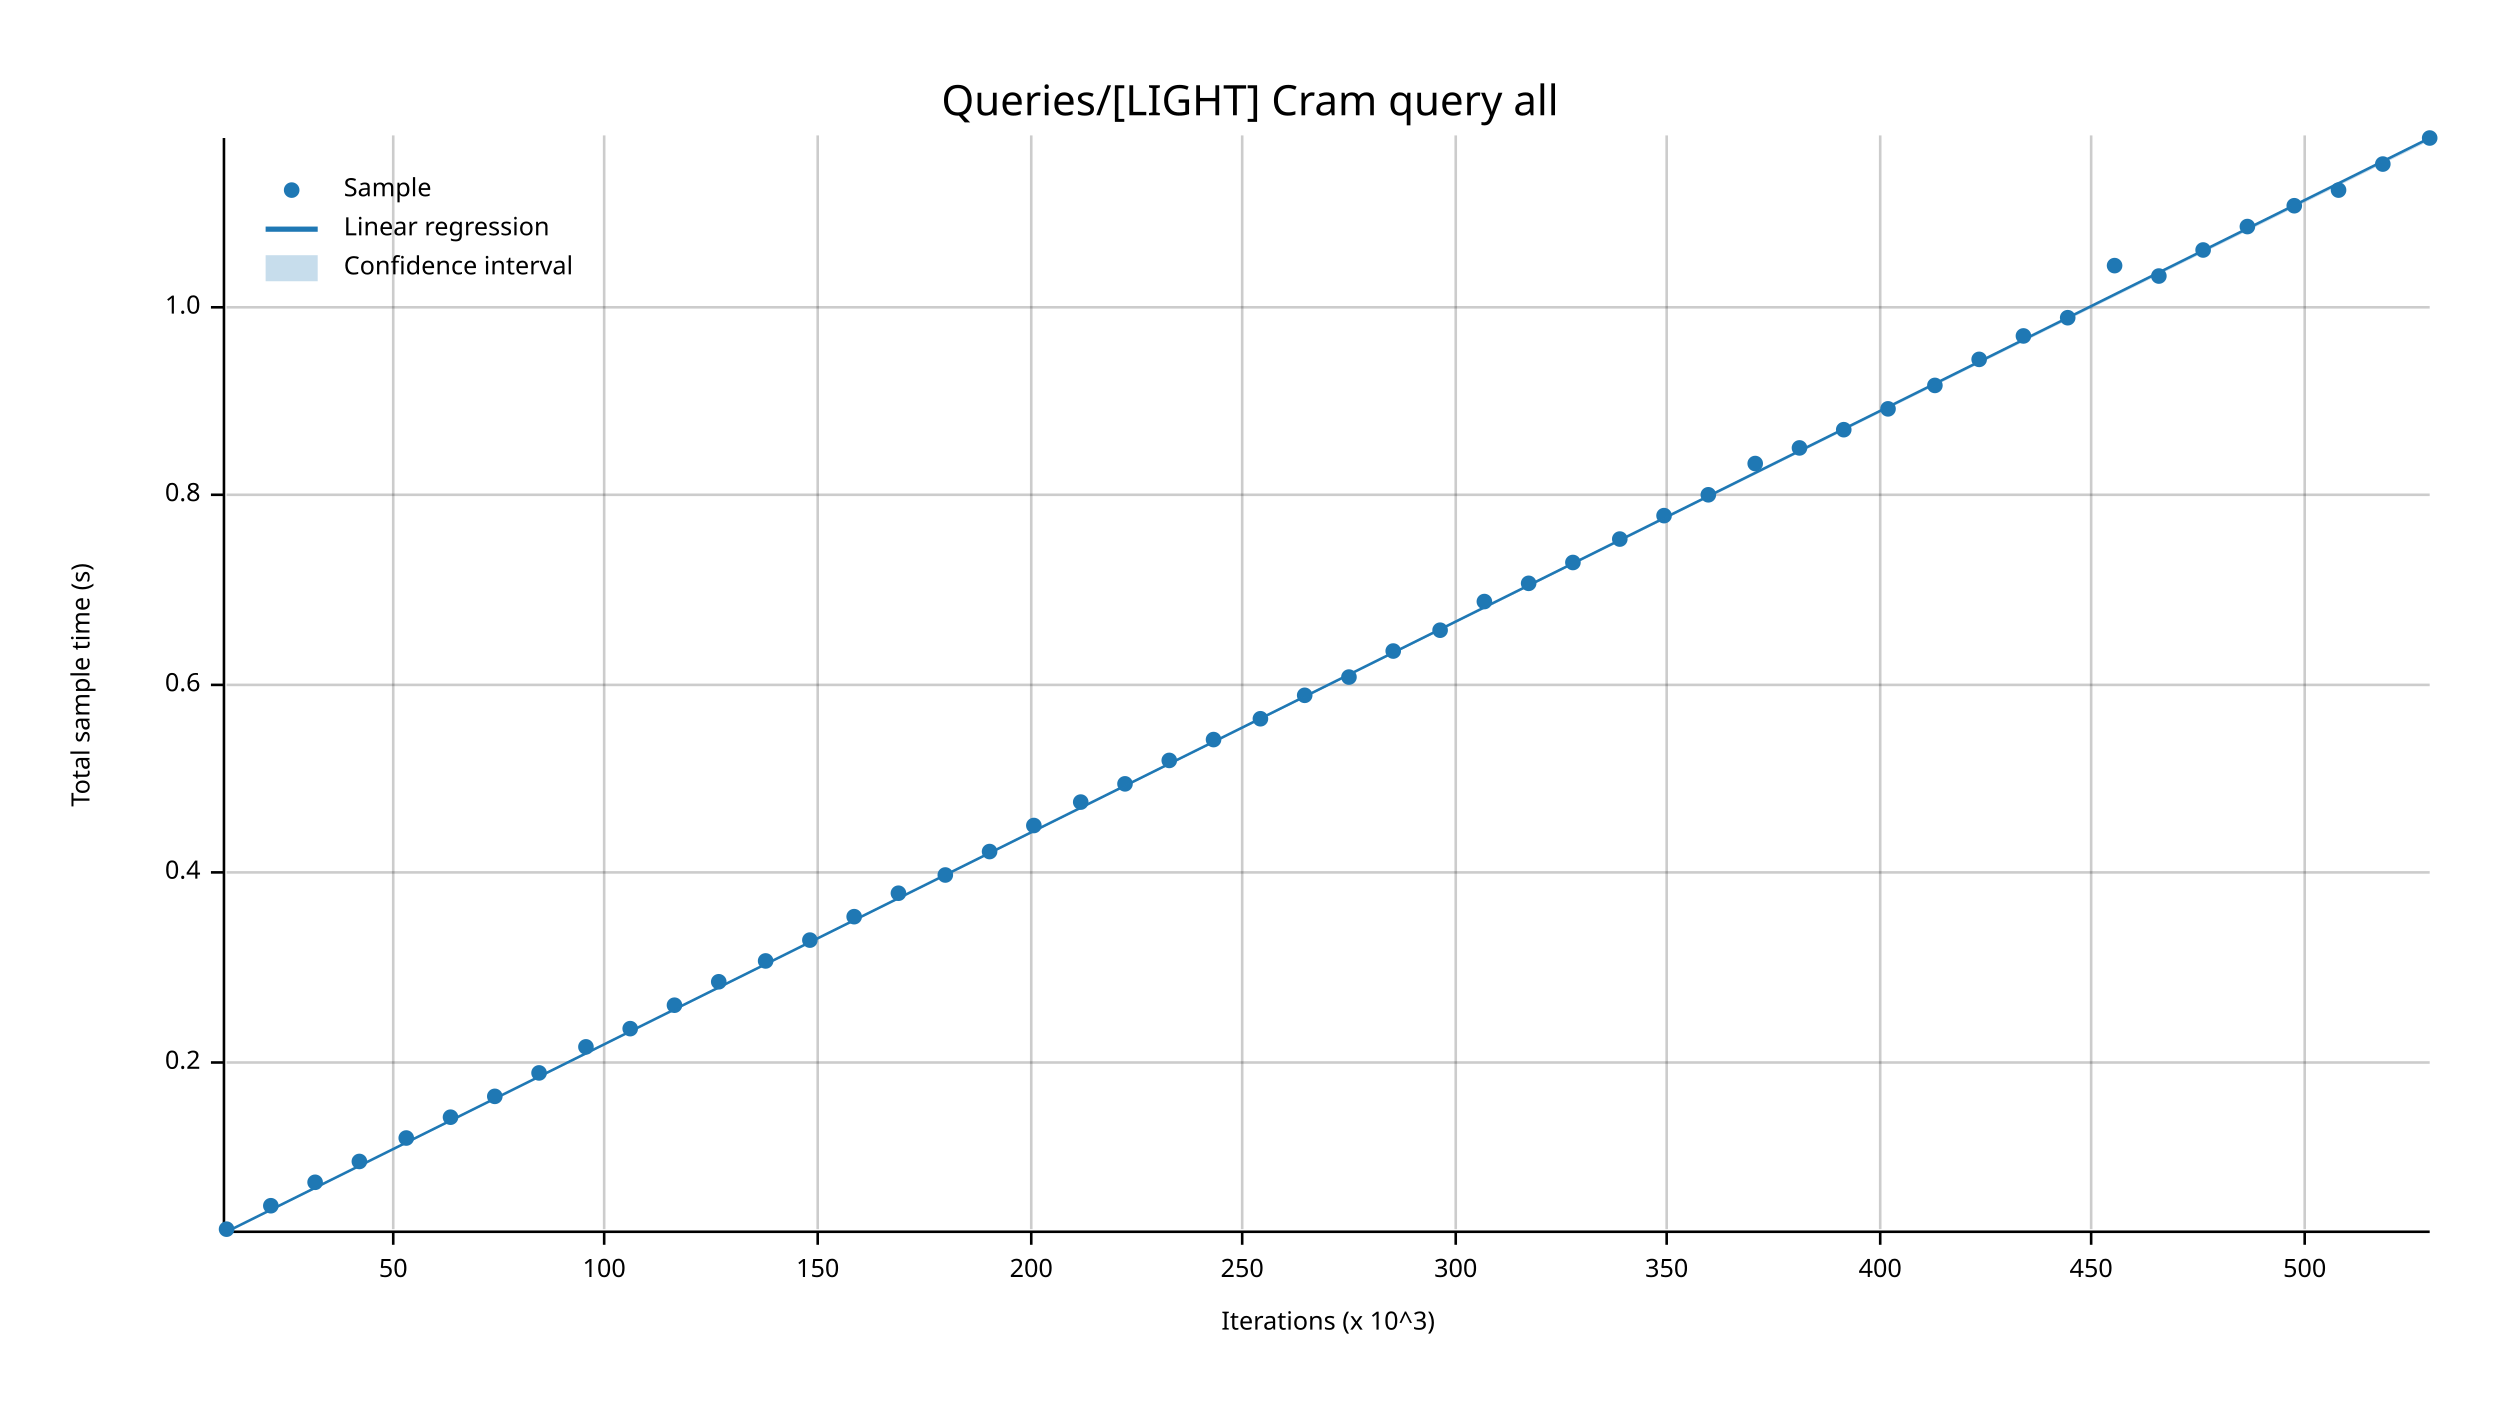
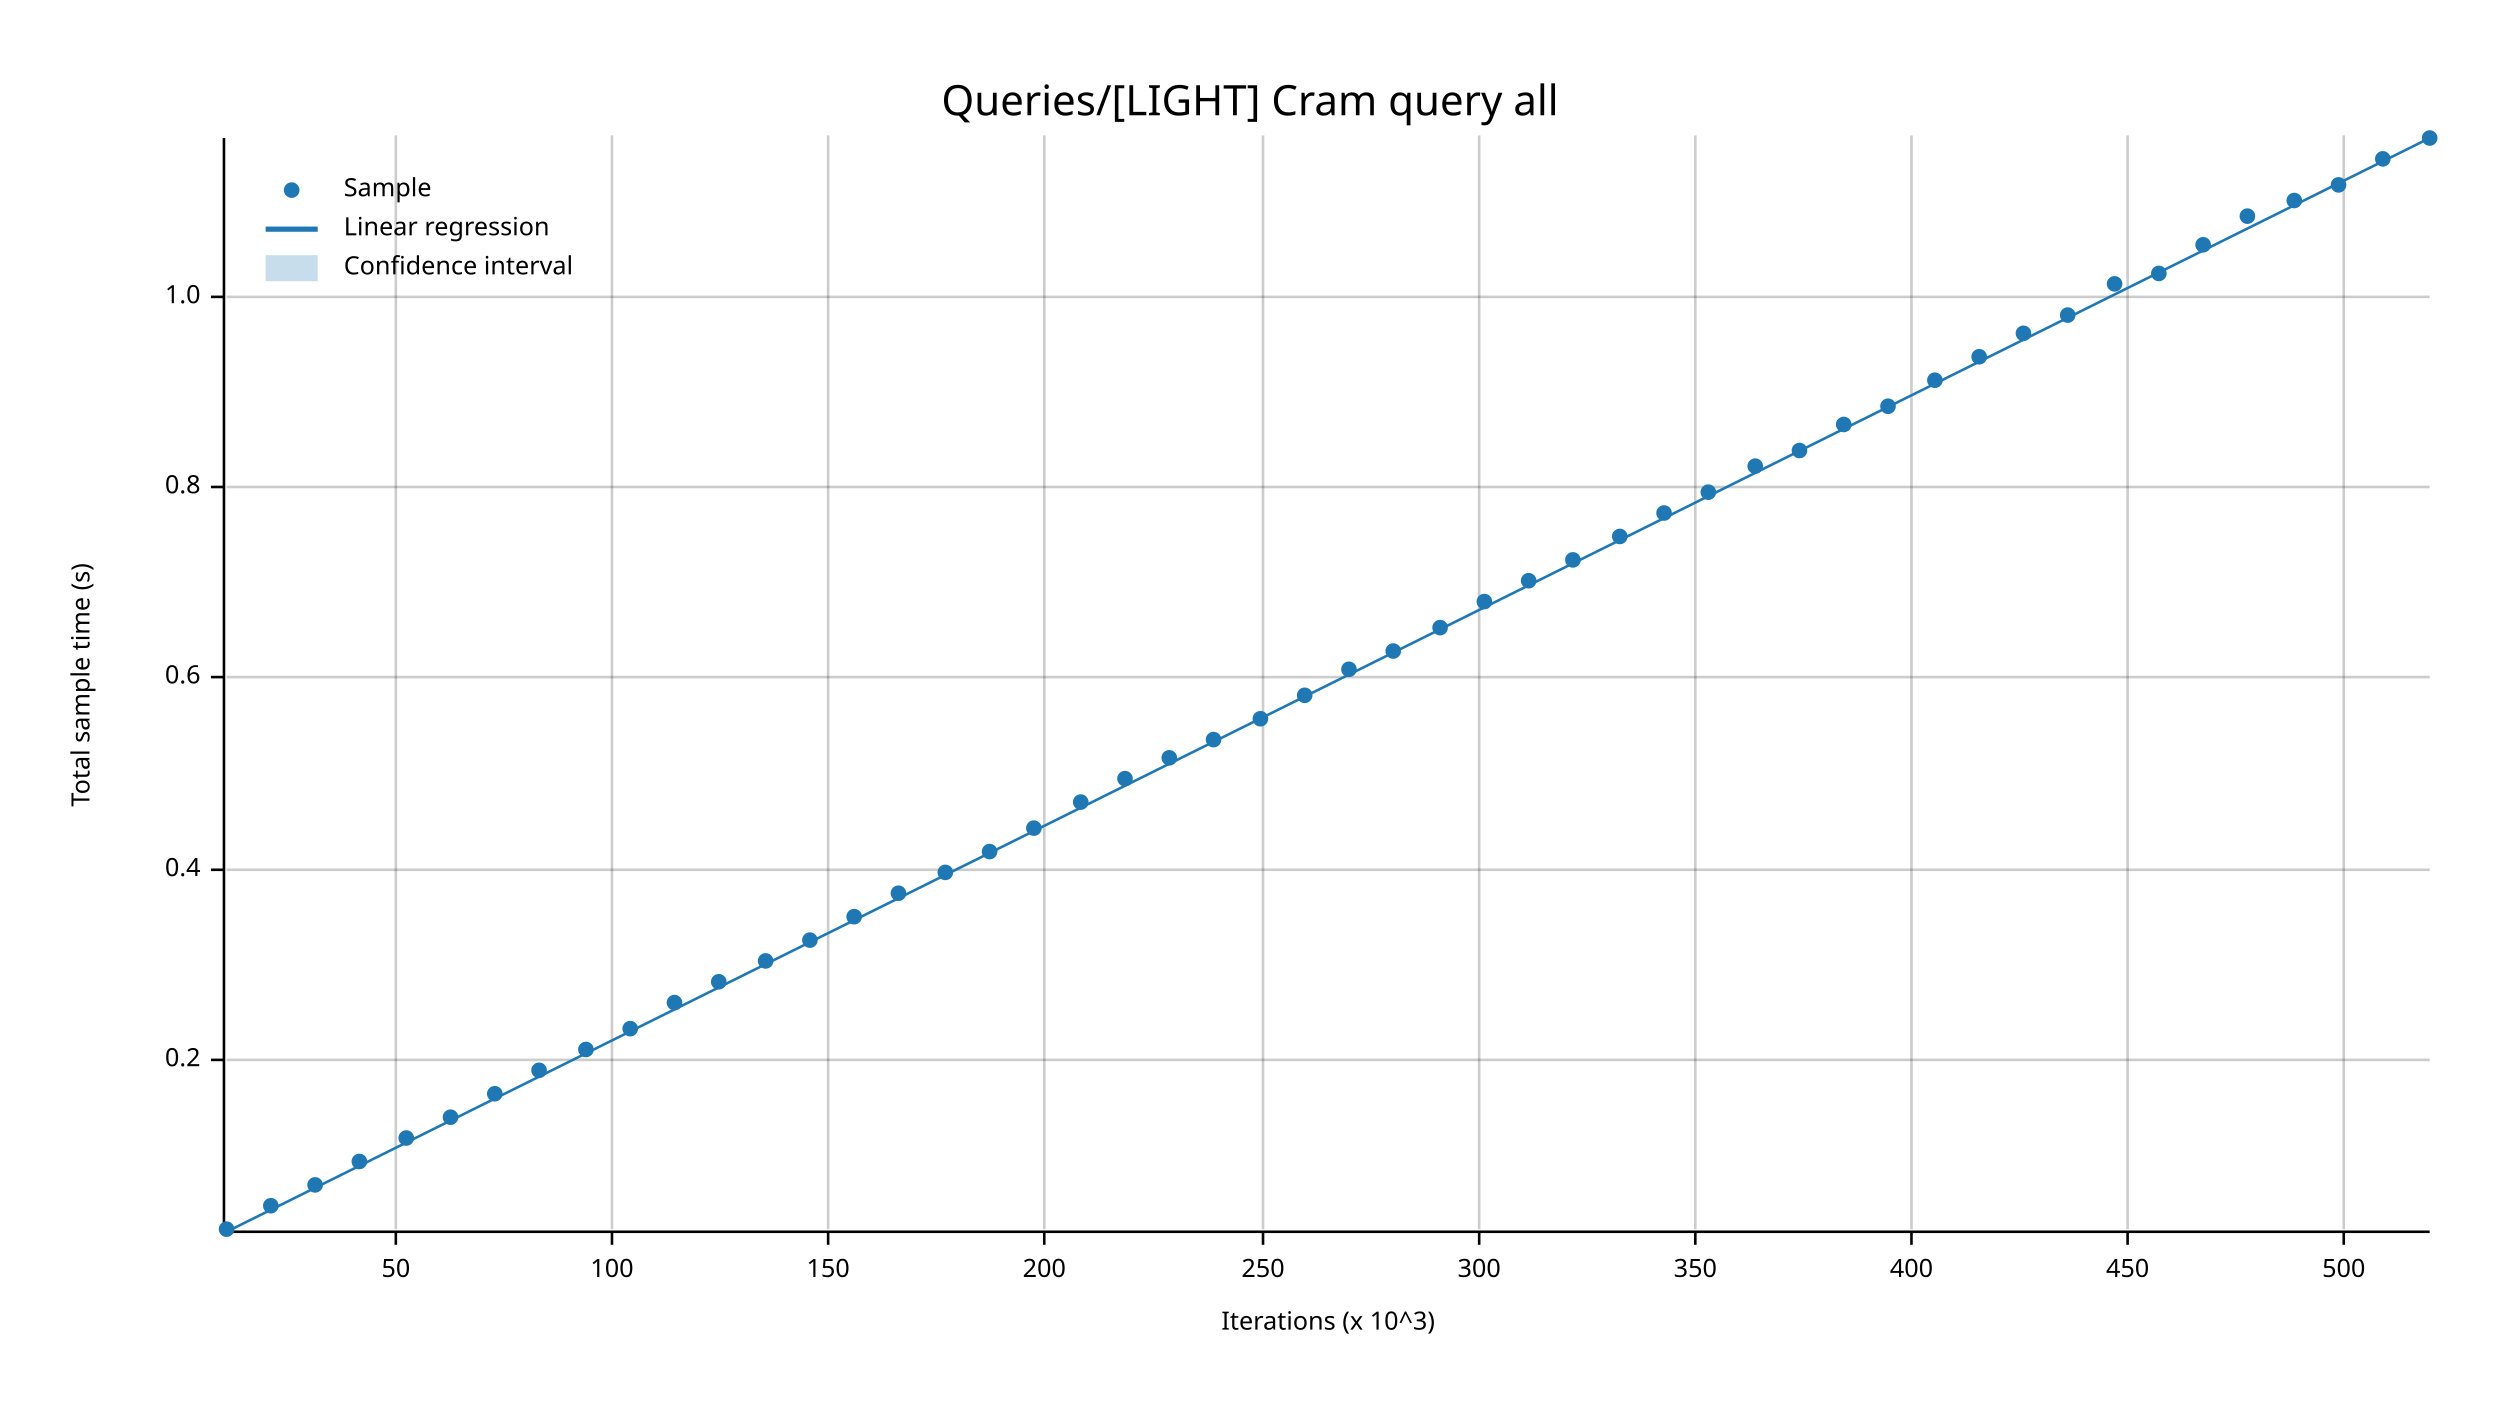
<svg xmlns="http://www.w3.org/2000/svg" width="960" height="540" viewBox="0 0 960 540">
  <text x="480" y="32" dy="0.76em" text-anchor="middle" font-family="sans-serif" font-size="16.129" opacity="1" fill="#000000">
Queries/[LIGHT] Cram query all
</text>
  <text x="27" y="263" dy="0.76em" text-anchor="middle" font-family="sans-serif" font-size="9.677" opacity="1" fill="#000000" transform="rotate(270, 27, 263)">
Total sample time (s)
</text>
  <text x="510" y="513" dy="-0.5ex" text-anchor="middle" font-family="sans-serif" font-size="9.677" opacity="1" fill="#000000">
Iterations (x 10^3)
</text>
-   <line opacity="0.2" stroke="#000000" stroke-width="1" x1="151" y1="472" x2="151" y2="52" />
-   <line opacity="0.2" stroke="#000000" stroke-width="1" x1="232" y1="472" x2="232" y2="52" />
-   <line opacity="0.2" stroke="#000000" stroke-width="1" x1="314" y1="472" x2="314" y2="52" />
-   <line opacity="0.2" stroke="#000000" stroke-width="1" x1="396" y1="472" x2="396" y2="52" />
-   <line opacity="0.2" stroke="#000000" stroke-width="1" x1="477" y1="472" x2="477" y2="52" />
-   <line opacity="0.2" stroke="#000000" stroke-width="1" x1="559" y1="472" x2="559" y2="52" />
-   <line opacity="0.2" stroke="#000000" stroke-width="1" x1="640" y1="472" x2="640" y2="52" />
-   <line opacity="0.2" stroke="#000000" stroke-width="1" x1="722" y1="472" x2="722" y2="52" />
-   <line opacity="0.2" stroke="#000000" stroke-width="1" x1="803" y1="472" x2="803" y2="52" />
-   <line opacity="0.2" stroke="#000000" stroke-width="1" x1="885" y1="472" x2="885" y2="52" />
-   <line opacity="0.2" stroke="#000000" stroke-width="1" x1="87" y1="408" x2="933" y2="408" />
-   <line opacity="0.2" stroke="#000000" stroke-width="1" x1="87" y1="335" x2="933" y2="335" />
-   <line opacity="0.2" stroke="#000000" stroke-width="1" x1="87" y1="263" x2="933" y2="263" />
-   <line opacity="0.2" stroke="#000000" stroke-width="1" x1="87" y1="190" x2="933" y2="190" />
-   <line opacity="0.2" stroke="#000000" stroke-width="1" x1="87" y1="118" x2="933" y2="118" />
+   <line opacity="0.2" stroke="#000000" stroke-width="1" x1="152" y1="472" x2="152" y2="52" />
+   <line opacity="0.2" stroke="#000000" stroke-width="1" x1="235" y1="472" x2="235" y2="52" />
+   <line opacity="0.2" stroke="#000000" stroke-width="1" x1="318" y1="472" x2="318" y2="52" />
+   <line opacity="0.2" stroke="#000000" stroke-width="1" x1="401" y1="472" x2="401" y2="52" />
+   <line opacity="0.2" stroke="#000000" stroke-width="1" x1="485" y1="472" x2="485" y2="52" />
+   <line opacity="0.2" stroke="#000000" stroke-width="1" x1="568" y1="472" x2="568" y2="52" />
+   <line opacity="0.2" stroke="#000000" stroke-width="1" x1="651" y1="472" x2="651" y2="52" />
+   <line opacity="0.2" stroke="#000000" stroke-width="1" x1="734" y1="472" x2="734" y2="52" />
+   <line opacity="0.2" stroke="#000000" stroke-width="1" x1="817" y1="472" x2="817" y2="52" />
+   <line opacity="0.2" stroke="#000000" stroke-width="1" x1="900" y1="472" x2="900" y2="52" />
+   <line opacity="0.2" stroke="#000000" stroke-width="1" x1="87" y1="407" x2="933" y2="407" />
+   <line opacity="0.2" stroke="#000000" stroke-width="1" x1="87" y1="334" x2="933" y2="334" />
+   <line opacity="0.2" stroke="#000000" stroke-width="1" x1="87" y1="260" x2="933" y2="260" />
+   <line opacity="0.2" stroke="#000000" stroke-width="1" x1="87" y1="187" x2="933" y2="187" />
+   <line opacity="0.2" stroke="#000000" stroke-width="1" x1="87" y1="114" x2="933" y2="114" />
  <polyline fill="none" opacity="1" stroke="#000000" stroke-width="1" points="86,53 86,473 " />
-   <text x="77" y="408" dy="0.5ex" text-anchor="end" font-family="sans-serif" font-size="9.677" opacity="1" fill="#000000">
+   <text x="77" y="407" dy="0.5ex" text-anchor="end" font-family="sans-serif" font-size="9.677" opacity="1" fill="#000000">
0.2
</text>
-   <polyline fill="none" opacity="1" stroke="#000000" stroke-width="1" points="81,408 86,408 " />
-   <text x="77" y="335" dy="0.5ex" text-anchor="end" font-family="sans-serif" font-size="9.677" opacity="1" fill="#000000">
+   <polyline fill="none" opacity="1" stroke="#000000" stroke-width="1" points="81,407 86,407 " />
+   <text x="77" y="334" dy="0.5ex" text-anchor="end" font-family="sans-serif" font-size="9.677" opacity="1" fill="#000000">
0.4
</text>
-   <polyline fill="none" opacity="1" stroke="#000000" stroke-width="1" points="81,335 86,335 " />
-   <text x="77" y="263" dy="0.5ex" text-anchor="end" font-family="sans-serif" font-size="9.677" opacity="1" fill="#000000">
+   <polyline fill="none" opacity="1" stroke="#000000" stroke-width="1" points="81,334 86,334 " />
+   <text x="77" y="260" dy="0.5ex" text-anchor="end" font-family="sans-serif" font-size="9.677" opacity="1" fill="#000000">
0.6
</text>
-   <polyline fill="none" opacity="1" stroke="#000000" stroke-width="1" points="81,263 86,263 " />
-   <text x="77" y="190" dy="0.5ex" text-anchor="end" font-family="sans-serif" font-size="9.677" opacity="1" fill="#000000">
+   <polyline fill="none" opacity="1" stroke="#000000" stroke-width="1" points="81,260 86,260 " />
+   <text x="77" y="187" dy="0.5ex" text-anchor="end" font-family="sans-serif" font-size="9.677" opacity="1" fill="#000000">
0.8
</text>
-   <polyline fill="none" opacity="1" stroke="#000000" stroke-width="1" points="81,190 86,190 " />
-   <text x="77" y="118" dy="0.5ex" text-anchor="end" font-family="sans-serif" font-size="9.677" opacity="1" fill="#000000">
+   <polyline fill="none" opacity="1" stroke="#000000" stroke-width="1" points="81,187 86,187 " />
+   <text x="77" y="114" dy="0.5ex" text-anchor="end" font-family="sans-serif" font-size="9.677" opacity="1" fill="#000000">
1.0
</text>
-   <polyline fill="none" opacity="1" stroke="#000000" stroke-width="1" points="81,118 86,118 " />
+   <polyline fill="none" opacity="1" stroke="#000000" stroke-width="1" points="81,114 86,114 " />
  <polyline fill="none" opacity="1" stroke="#000000" stroke-width="1" points="87,473 933,473 " />
-   <text x="151" y="483" dy="0.76em" text-anchor="middle" font-family="sans-serif" font-size="9.677" opacity="1" fill="#000000">
+   <text x="152" y="483" dy="0.76em" text-anchor="middle" font-family="sans-serif" font-size="9.677" opacity="1" fill="#000000">
50
</text>
-   <polyline fill="none" opacity="1" stroke="#000000" stroke-width="1" points="151,473 151,478 " />
-   <text x="232" y="483" dy="0.76em" text-anchor="middle" font-family="sans-serif" font-size="9.677" opacity="1" fill="#000000">
+   <polyline fill="none" opacity="1" stroke="#000000" stroke-width="1" points="152,473 152,478 " />
+   <text x="235" y="483" dy="0.76em" text-anchor="middle" font-family="sans-serif" font-size="9.677" opacity="1" fill="#000000">
100
</text>
-   <polyline fill="none" opacity="1" stroke="#000000" stroke-width="1" points="232,473 232,478 " />
-   <text x="314" y="483" dy="0.76em" text-anchor="middle" font-family="sans-serif" font-size="9.677" opacity="1" fill="#000000">
+   <polyline fill="none" opacity="1" stroke="#000000" stroke-width="1" points="235,473 235,478 " />
+   <text x="318" y="483" dy="0.76em" text-anchor="middle" font-family="sans-serif" font-size="9.677" opacity="1" fill="#000000">
150
</text>
-   <polyline fill="none" opacity="1" stroke="#000000" stroke-width="1" points="314,473 314,478 " />
-   <text x="396" y="483" dy="0.76em" text-anchor="middle" font-family="sans-serif" font-size="9.677" opacity="1" fill="#000000">
+   <polyline fill="none" opacity="1" stroke="#000000" stroke-width="1" points="318,473 318,478 " />
+   <text x="401" y="483" dy="0.76em" text-anchor="middle" font-family="sans-serif" font-size="9.677" opacity="1" fill="#000000">
200
</text>
-   <polyline fill="none" opacity="1" stroke="#000000" stroke-width="1" points="396,473 396,478 " />
-   <text x="477" y="483" dy="0.76em" text-anchor="middle" font-family="sans-serif" font-size="9.677" opacity="1" fill="#000000">
+   <polyline fill="none" opacity="1" stroke="#000000" stroke-width="1" points="401,473 401,478 " />
+   <text x="485" y="483" dy="0.76em" text-anchor="middle" font-family="sans-serif" font-size="9.677" opacity="1" fill="#000000">
250
</text>
-   <polyline fill="none" opacity="1" stroke="#000000" stroke-width="1" points="477,473 477,478 " />
-   <text x="559" y="483" dy="0.76em" text-anchor="middle" font-family="sans-serif" font-size="9.677" opacity="1" fill="#000000">
+   <polyline fill="none" opacity="1" stroke="#000000" stroke-width="1" points="485,473 485,478 " />
+   <text x="568" y="483" dy="0.76em" text-anchor="middle" font-family="sans-serif" font-size="9.677" opacity="1" fill="#000000">
300
</text>
-   <polyline fill="none" opacity="1" stroke="#000000" stroke-width="1" points="559,473 559,478 " />
-   <text x="640" y="483" dy="0.76em" text-anchor="middle" font-family="sans-serif" font-size="9.677" opacity="1" fill="#000000">
+   <polyline fill="none" opacity="1" stroke="#000000" stroke-width="1" points="568,473 568,478 " />
+   <text x="651" y="483" dy="0.76em" text-anchor="middle" font-family="sans-serif" font-size="9.677" opacity="1" fill="#000000">
350
</text>
-   <polyline fill="none" opacity="1" stroke="#000000" stroke-width="1" points="640,473 640,478 " />
-   <text x="722" y="483" dy="0.76em" text-anchor="middle" font-family="sans-serif" font-size="9.677" opacity="1" fill="#000000">
+   <polyline fill="none" opacity="1" stroke="#000000" stroke-width="1" points="651,473 651,478 " />
+   <text x="734" y="483" dy="0.76em" text-anchor="middle" font-family="sans-serif" font-size="9.677" opacity="1" fill="#000000">
400
</text>
-   <polyline fill="none" opacity="1" stroke="#000000" stroke-width="1" points="722,473 722,478 " />
-   <text x="803" y="483" dy="0.76em" text-anchor="middle" font-family="sans-serif" font-size="9.677" opacity="1" fill="#000000">
+   <polyline fill="none" opacity="1" stroke="#000000" stroke-width="1" points="734,473 734,478 " />
+   <text x="817" y="483" dy="0.76em" text-anchor="middle" font-family="sans-serif" font-size="9.677" opacity="1" fill="#000000">
450
</text>
-   <polyline fill="none" opacity="1" stroke="#000000" stroke-width="1" points="803,473 803,478 " />
-   <text x="885" y="483" dy="0.76em" text-anchor="middle" font-family="sans-serif" font-size="9.677" opacity="1" fill="#000000">
+   <polyline fill="none" opacity="1" stroke="#000000" stroke-width="1" points="817,473 817,478 " />
+   <text x="900" y="483" dy="0.76em" text-anchor="middle" font-family="sans-serif" font-size="9.677" opacity="1" fill="#000000">
500
</text>
-   <polyline fill="none" opacity="1" stroke="#000000" stroke-width="1" points="885,473 885,478 " />
+   <polyline fill="none" opacity="1" stroke="#000000" stroke-width="1" points="900,473 900,478 " />
  <circle cx="87" cy="472" r="3" opacity="1" fill="#1F78B4" stroke="none" stroke-width="1" />
  <circle cx="104" cy="463" r="3" opacity="1" fill="#1F78B4" stroke="none" stroke-width="1" />
-   <circle cx="121" cy="454" r="3" opacity="1" fill="#1F78B4" stroke="none" stroke-width="1" />
+   <circle cx="121" cy="455" r="3" opacity="1" fill="#1F78B4" stroke="none" stroke-width="1" />
  <circle cx="138" cy="446" r="3" opacity="1" fill="#1F78B4" stroke="none" stroke-width="1" />
  <circle cx="156" cy="437" r="3" opacity="1" fill="#1F78B4" stroke="none" stroke-width="1" />
  <circle cx="173" cy="429" r="3" opacity="1" fill="#1F78B4" stroke="none" stroke-width="1" />
-   <circle cx="190" cy="421" r="3" opacity="1" fill="#1F78B4" stroke="none" stroke-width="1" />
-   <circle cx="207" cy="412" r="3" opacity="1" fill="#1F78B4" stroke="none" stroke-width="1" />
-   <circle cx="225" cy="402" r="3" opacity="1" fill="#1F78B4" stroke="none" stroke-width="1" />
+   <circle cx="190" cy="420" r="3" opacity="1" fill="#1F78B4" stroke="none" stroke-width="1" />
+   <circle cx="207" cy="411" r="3" opacity="1" fill="#1F78B4" stroke="none" stroke-width="1" />
+   <circle cx="225" cy="403" r="3" opacity="1" fill="#1F78B4" stroke="none" stroke-width="1" />
  <circle cx="242" cy="395" r="3" opacity="1" fill="#1F78B4" stroke="none" stroke-width="1" />
-   <circle cx="259" cy="386" r="3" opacity="1" fill="#1F78B4" stroke="none" stroke-width="1" />
+   <circle cx="259" cy="385" r="3" opacity="1" fill="#1F78B4" stroke="none" stroke-width="1" />
  <circle cx="276" cy="377" r="3" opacity="1" fill="#1F78B4" stroke="none" stroke-width="1" />
  <circle cx="294" cy="369" r="3" opacity="1" fill="#1F78B4" stroke="none" stroke-width="1" />
  <circle cx="311" cy="361" r="3" opacity="1" fill="#1F78B4" stroke="none" stroke-width="1" />
  <circle cx="328" cy="352" r="3" opacity="1" fill="#1F78B4" stroke="none" stroke-width="1" />
  <circle cx="345" cy="343" r="3" opacity="1" fill="#1F78B4" stroke="none" stroke-width="1" />
-   <circle cx="363" cy="336" r="3" opacity="1" fill="#1F78B4" stroke="none" stroke-width="1" />
+   <circle cx="363" cy="335" r="3" opacity="1" fill="#1F78B4" stroke="none" stroke-width="1" />
  <circle cx="380" cy="327" r="3" opacity="1" fill="#1F78B4" stroke="none" stroke-width="1" />
-   <circle cx="397" cy="317" r="3" opacity="1" fill="#1F78B4" stroke="none" stroke-width="1" />
+   <circle cx="397" cy="318" r="3" opacity="1" fill="#1F78B4" stroke="none" stroke-width="1" />
  <circle cx="415" cy="308" r="3" opacity="1" fill="#1F78B4" stroke="none" stroke-width="1" />
-   <circle cx="432" cy="301" r="3" opacity="1" fill="#1F78B4" stroke="none" stroke-width="1" />
-   <circle cx="449" cy="292" r="3" opacity="1" fill="#1F78B4" stroke="none" stroke-width="1" />
+   <circle cx="432" cy="299" r="3" opacity="1" fill="#1F78B4" stroke="none" stroke-width="1" />
+   <circle cx="449" cy="291" r="3" opacity="1" fill="#1F78B4" stroke="none" stroke-width="1" />
  <circle cx="466" cy="284" r="3" opacity="1" fill="#1F78B4" stroke="none" stroke-width="1" />
  <circle cx="484" cy="276" r="3" opacity="1" fill="#1F78B4" stroke="none" stroke-width="1" />
  <circle cx="501" cy="267" r="3" opacity="1" fill="#1F78B4" stroke="none" stroke-width="1" />
-   <circle cx="518" cy="260" r="3" opacity="1" fill="#1F78B4" stroke="none" stroke-width="1" />
+   <circle cx="518" cy="257" r="3" opacity="1" fill="#1F78B4" stroke="none" stroke-width="1" />
  <circle cx="535" cy="250" r="3" opacity="1" fill="#1F78B4" stroke="none" stroke-width="1" />
-   <circle cx="553" cy="242" r="3" opacity="1" fill="#1F78B4" stroke="none" stroke-width="1" />
+   <circle cx="553" cy="241" r="3" opacity="1" fill="#1F78B4" stroke="none" stroke-width="1" />
  <circle cx="570" cy="231" r="3" opacity="1" fill="#1F78B4" stroke="none" stroke-width="1" />
-   <circle cx="587" cy="224" r="3" opacity="1" fill="#1F78B4" stroke="none" stroke-width="1" />
-   <circle cx="604" cy="216" r="3" opacity="1" fill="#1F78B4" stroke="none" stroke-width="1" />
-   <circle cx="622" cy="207" r="3" opacity="1" fill="#1F78B4" stroke="none" stroke-width="1" />
-   <circle cx="639" cy="198" r="3" opacity="1" fill="#1F78B4" stroke="none" stroke-width="1" />
-   <circle cx="656" cy="190" r="3" opacity="1" fill="#1F78B4" stroke="none" stroke-width="1" />
-   <circle cx="674" cy="178" r="3" opacity="1" fill="#1F78B4" stroke="none" stroke-width="1" />
-   <circle cx="691" cy="172" r="3" opacity="1" fill="#1F78B4" stroke="none" stroke-width="1" />
-   <circle cx="708" cy="165" r="3" opacity="1" fill="#1F78B4" stroke="none" stroke-width="1" />
-   <circle cx="725" cy="157" r="3" opacity="1" fill="#1F78B4" stroke="none" stroke-width="1" />
-   <circle cx="743" cy="148" r="3" opacity="1" fill="#1F78B4" stroke="none" stroke-width="1" />
-   <circle cx="760" cy="138" r="3" opacity="1" fill="#1F78B4" stroke="none" stroke-width="1" />
-   <circle cx="777" cy="129" r="3" opacity="1" fill="#1F78B4" stroke="none" stroke-width="1" />
-   <circle cx="794" cy="122" r="3" opacity="1" fill="#1F78B4" stroke="none" stroke-width="1" />
-   <circle cx="812" cy="102" r="3" opacity="1" fill="#1F78B4" stroke="none" stroke-width="1" />
-   <circle cx="829" cy="106" r="3" opacity="1" fill="#1F78B4" stroke="none" stroke-width="1" />
-   <circle cx="846" cy="96" r="3" opacity="1" fill="#1F78B4" stroke="none" stroke-width="1" />
-   <circle cx="863" cy="87" r="3" opacity="1" fill="#1F78B4" stroke="none" stroke-width="1" />
-   <circle cx="881" cy="79" r="3" opacity="1" fill="#1F78B4" stroke="none" stroke-width="1" />
-   <circle cx="898" cy="73" r="3" opacity="1" fill="#1F78B4" stroke="none" stroke-width="1" />
-   <circle cx="915" cy="63" r="3" opacity="1" fill="#1F78B4" stroke="none" stroke-width="1" />
+   <circle cx="587" cy="223" r="3" opacity="1" fill="#1F78B4" stroke="none" stroke-width="1" />
+   <circle cx="604" cy="215" r="3" opacity="1" fill="#1F78B4" stroke="none" stroke-width="1" />
+   <circle cx="622" cy="206" r="3" opacity="1" fill="#1F78B4" stroke="none" stroke-width="1" />
+   <circle cx="639" cy="197" r="3" opacity="1" fill="#1F78B4" stroke="none" stroke-width="1" />
+   <circle cx="656" cy="189" r="3" opacity="1" fill="#1F78B4" stroke="none" stroke-width="1" />
+   <circle cx="674" cy="179" r="3" opacity="1" fill="#1F78B4" stroke="none" stroke-width="1" />
+   <circle cx="691" cy="173" r="3" opacity="1" fill="#1F78B4" stroke="none" stroke-width="1" />
+   <circle cx="708" cy="163" r="3" opacity="1" fill="#1F78B4" stroke="none" stroke-width="1" />
+   <circle cx="725" cy="156" r="3" opacity="1" fill="#1F78B4" stroke="none" stroke-width="1" />
+   <circle cx="743" cy="146" r="3" opacity="1" fill="#1F78B4" stroke="none" stroke-width="1" />
+   <circle cx="760" cy="137" r="3" opacity="1" fill="#1F78B4" stroke="none" stroke-width="1" />
+   <circle cx="777" cy="128" r="3" opacity="1" fill="#1F78B4" stroke="none" stroke-width="1" />
+   <circle cx="794" cy="121" r="3" opacity="1" fill="#1F78B4" stroke="none" stroke-width="1" />
+   <circle cx="812" cy="109" r="3" opacity="1" fill="#1F78B4" stroke="none" stroke-width="1" />
+   <circle cx="829" cy="105" r="3" opacity="1" fill="#1F78B4" stroke="none" stroke-width="1" />
+   <circle cx="846" cy="94" r="3" opacity="1" fill="#1F78B4" stroke="none" stroke-width="1" />
+   <circle cx="863" cy="83" r="3" opacity="1" fill="#1F78B4" stroke="none" stroke-width="1" />
+   <circle cx="881" cy="77" r="3" opacity="1" fill="#1F78B4" stroke="none" stroke-width="1" />
+   <circle cx="898" cy="71" r="3" opacity="1" fill="#1F78B4" stroke="none" stroke-width="1" />
+   <circle cx="915" cy="61" r="3" opacity="1" fill="#1F78B4" stroke="none" stroke-width="1" />
  <circle cx="933" cy="53" r="3" opacity="1" fill="#1F78B4" stroke="none" stroke-width="1" />
  <polyline fill="none" opacity="1" stroke="#1F78B4" stroke-width="1" points="87,473 933,53 " />
-   <polygon opacity="0.25" fill="#1F78B4" points="87,473 933,54 933,53 " />
+   <polygon opacity="0.25" fill="#1F78B4" points="87,473 933,53 933,53 " />
  <text x="132" y="68" dy="0.76em" text-anchor="start" font-family="sans-serif" font-size="9.677" opacity="1" fill="#000000">
Sample
</text>
  <text x="132" y="83" dy="0.76em" text-anchor="start" font-family="sans-serif" font-size="9.677" opacity="1" fill="#000000">
Linear regression
</text>
  <text x="132" y="98" dy="0.76em" text-anchor="start" font-family="sans-serif" font-size="9.677" opacity="1" fill="#000000">
Confidence interval
</text>
  <circle cx="112" cy="73" r="3" opacity="1" fill="#1F78B4" stroke="none" stroke-width="1" />
  <polyline fill="none" opacity="1" stroke="#1F78B4" stroke-width="2" points="102,88 122,88 " />
  <rect x="102" y="98" width="20" height="10" opacity="0.25" fill="#1F78B4" stroke="none" />
</svg>
